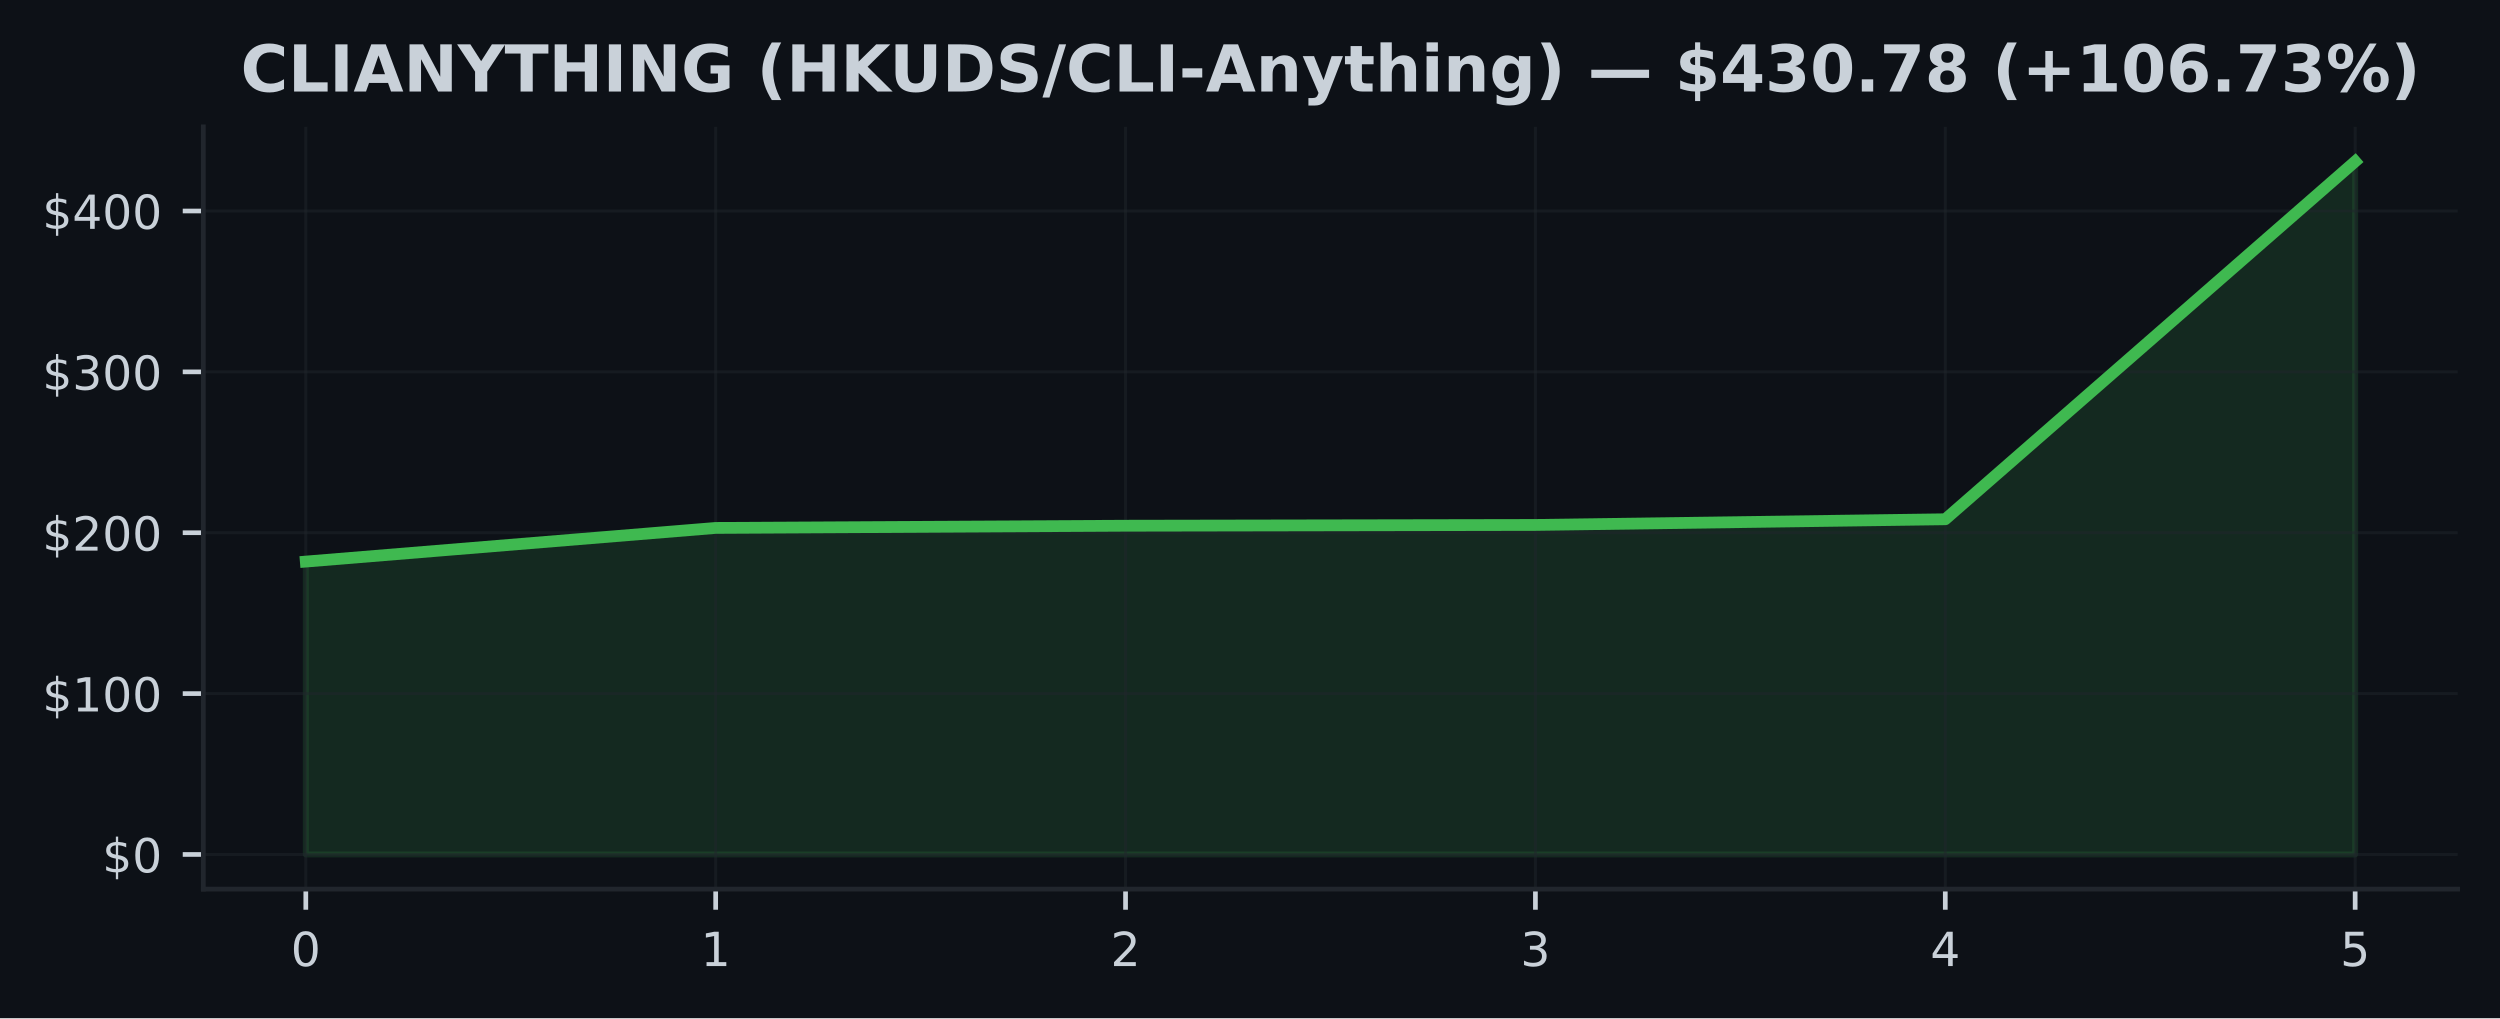
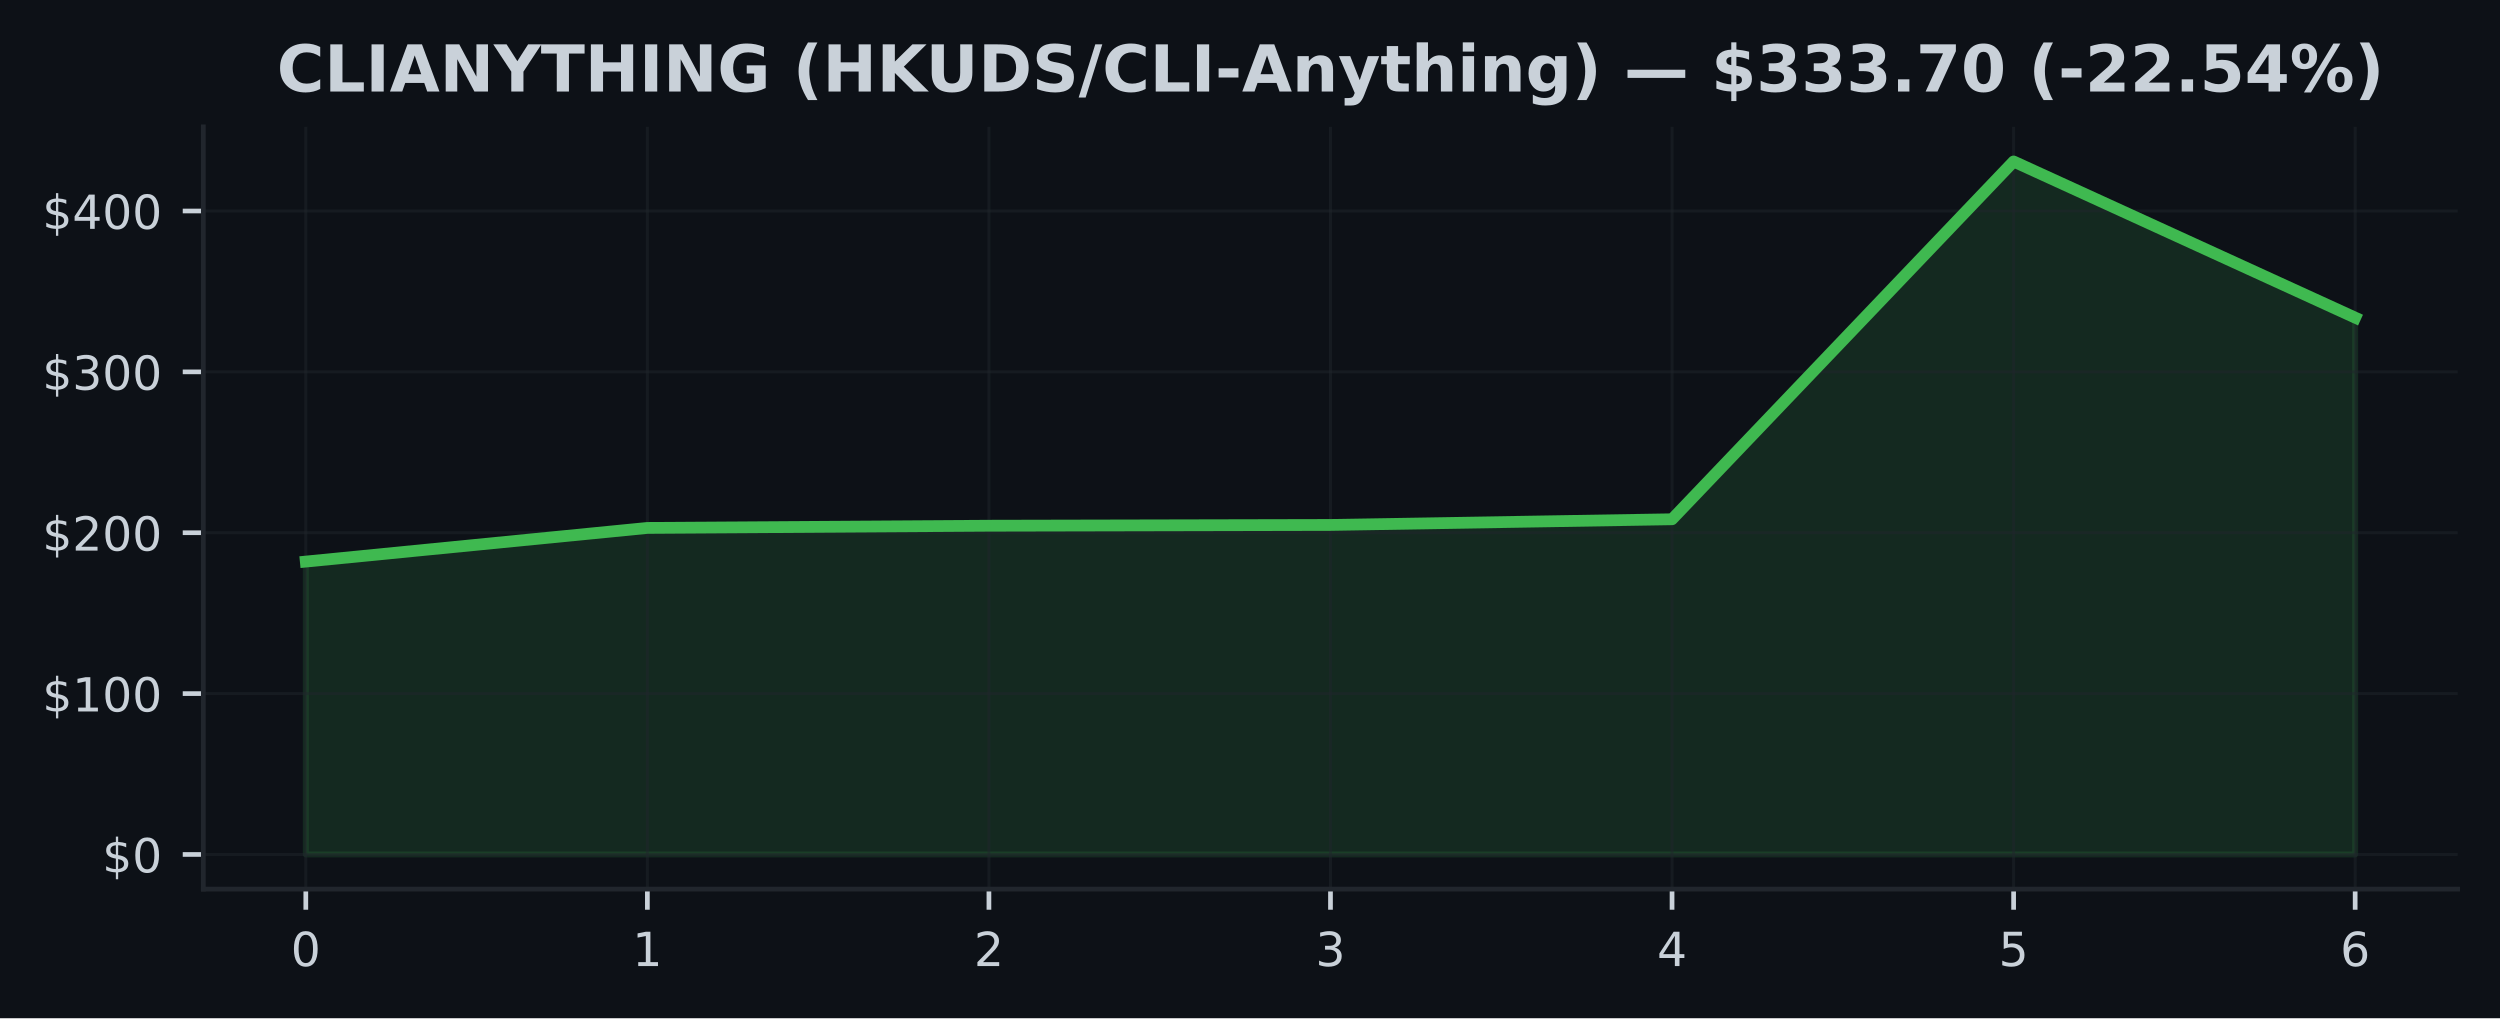
<svg xmlns="http://www.w3.org/2000/svg" xmlns:xlink="http://www.w3.org/1999/xlink" width="424.91pt" height="173.061pt" viewBox="0 0 424.91 173.061" version="1.1">
  <defs>
    <style type="text/css">*{stroke-linejoin: round; stroke-linecap: butt}</style>
  </defs>
  <g id="figure_1">
    <g id="patch_1">
      <path d="M 0 173.061  L 424.91 173.061  L 424.91 0  L 0 0  z " style="fill: #0d1117" />
    </g>
    <g id="axes_1">
      <g id="patch_2">
        <path d="M 34.56 151.118  L 417.71 151.118  L 417.71 21.558  L 34.56 21.558  z " style="fill: #0d1117" />
      </g>
      <g id="FillBetweenPolyCollection_1">
        <defs>
-           <path id="m689dc18964" d="M 51.976 -27.832  L 51.976 -77.612  L 121.64 -83.332  L 191.303 -83.707  L 260.967 -83.838  L 330.63 -84.806  L 400.294 -145.613  L 400.294 -27.832  L 400.294 -27.832  L 330.63 -27.832  L 260.967 -27.832  L 191.303 -27.832  L 121.64 -27.832  L 51.976 -27.832  z " style="stroke: #3fb950; stroke-opacity: 0.15" />
+           <path id="mbdd8b0ff67" d="M 51.976 -27.832  L 51.976 -77.612  L 110.029 -83.332  L 168.082 -83.707  L 226.135 -83.838  L 284.188 -84.806  L 342.241 -145.613  L 400.294 -119.07  L 400.294 -27.832  L 400.294 -27.832  L 342.241 -27.832  L 284.188 -27.832  L 226.135 -27.832  L 168.082 -27.832  L 110.029 -27.832  L 51.976 -27.832  z " style="stroke: #3fb950; stroke-opacity: 0.15" />
        </defs>
-         <g clip-path="url(#p8907f8a909)">
-           <use xlink:href="#m689dc18964" x="0" y="173.061" style="fill: #3fb950; fill-opacity: 0.15; stroke: #3fb950; stroke-opacity: 0.15" />
+         <g clip-path="url(#p68b6c0309b)">
+           <use xlink:href="#mbdd8b0ff67" x="0" y="173.061" style="fill: #3fb950; fill-opacity: 0.15; stroke: #3fb950; stroke-opacity: 0.15" />
        </g>
      </g>
      <g id="matplotlib.axis_1">
        <g id="xtick_1">
          <g id="line2d_1">
-             <path d="M 51.976 151.118  L 51.976 21.558  " clip-path="url(#p8907f8a909)" style="fill: none; stroke: #21262d; stroke-opacity: 0.5; stroke-width: 0.5; stroke-linecap: square" />
+             <path d="M 51.976 151.118  L 51.976 21.558  " clip-path="url(#p68b6c0309b)" style="fill: none; stroke: #21262d; stroke-opacity: 0.5; stroke-width: 0.5; stroke-linecap: square" />
          </g>
          <g id="line2d_2">
            <defs>
-               <path id="mbbd8480ca1" d="M 0 0  L 0 3.5  " style="stroke: #c9d1d9; stroke-width: 0.8" />
+               <path id="m46632cee8e" d="M 0 0  L 0 3.5  " style="stroke: #c9d1d9; stroke-width: 0.8" />
            </defs>
            <g>
-               <use xlink:href="#mbbd8480ca1" x="51.976" y="151.118" style="fill: #c9d1d9; stroke: #c9d1d9; stroke-width: 0.8" />
+               <use xlink:href="#m46632cee8e" x="51.976" y="151.118" style="fill: #c9d1d9; stroke: #c9d1d9; stroke-width: 0.8" />
            </g>
          </g>
          <g id="text_1">
            <g style="fill: #c9d1d9" transform="translate(49.43091 164.197) scale(0.08 -0.08)">
              <defs>
                <path id="DejaVuSans-30" d="M 2034 4250  Q 1547 4250 1301 3770  Q 1056 3291 1056 2328  Q 1056 1369 1301 889  Q 1547 409 2034 409  Q 2525 409 2770 889  Q 3016 1369 3016 2328  Q 3016 3291 2770 3770  Q 2525 4250 2034 4250  z M 2034 4750  Q 2819 4750 3233 4129  Q 3647 3509 3647 2328  Q 3647 1150 3233 529  Q 2819 -91 2034 -91  Q 1250 -91 836 529  Q 422 1150 422 2328  Q 422 3509 836 4129  Q 1250 4750 2034 4750  z " transform="scale(0.015625)" />
              </defs>
              <use xlink:href="#DejaVuSans-30" />
            </g>
          </g>
        </g>
        <g id="xtick_2">
          <g id="line2d_3">
-             <path d="M 121.64 151.118  L 121.64 21.558  " clip-path="url(#p8907f8a909)" style="fill: none; stroke: #21262d; stroke-opacity: 0.5; stroke-width: 0.5; stroke-linecap: square" />
+             <path d="M 110.029 151.118  L 110.029 21.558  " clip-path="url(#p68b6c0309b)" style="fill: none; stroke: #21262d; stroke-opacity: 0.5; stroke-width: 0.5; stroke-linecap: square" />
          </g>
          <g id="line2d_4">
            <g>
-               <use xlink:href="#mbbd8480ca1" x="121.64" y="151.118" style="fill: #c9d1d9; stroke: #c9d1d9; stroke-width: 0.8" />
+               <use xlink:href="#m46632cee8e" x="110.029" y="151.118" style="fill: #c9d1d9; stroke: #c9d1d9; stroke-width: 0.8" />
            </g>
          </g>
          <g id="text_2">
-             <g style="fill: #c9d1d9" transform="translate(119.0945 164.197) scale(0.08 -0.08)">
+             <g style="fill: #c9d1d9" transform="translate(107.4839 164.197) scale(0.08 -0.08)">
              <defs>
                <path id="DejaVuSans-31" d="M 794 531  L 1825 531  L 1825 4091  L 703 3866  L 703 4441  L 1819 4666  L 2450 4666  L 2450 531  L 3481 531  L 3481 0  L 794 0  L 794 531  z " transform="scale(0.015625)" />
              </defs>
              <use xlink:href="#DejaVuSans-31" />
            </g>
          </g>
        </g>
        <g id="xtick_3">
          <g id="line2d_5">
-             <path d="M 191.303 151.118  L 191.303 21.558  " clip-path="url(#p8907f8a909)" style="fill: none; stroke: #21262d; stroke-opacity: 0.5; stroke-width: 0.5; stroke-linecap: square" />
+             <path d="M 168.082 151.118  L 168.082 21.558  " clip-path="url(#p68b6c0309b)" style="fill: none; stroke: #21262d; stroke-opacity: 0.5; stroke-width: 0.5; stroke-linecap: square" />
          </g>
          <g id="line2d_6">
            <g>
-               <use xlink:href="#mbbd8480ca1" x="191.303" y="151.118" style="fill: #c9d1d9; stroke: #c9d1d9; stroke-width: 0.8" />
+               <use xlink:href="#m46632cee8e" x="168.082" y="151.118" style="fill: #c9d1d9; stroke: #c9d1d9; stroke-width: 0.8" />
            </g>
          </g>
          <g id="text_3">
-             <g style="fill: #c9d1d9" transform="translate(188.7582 164.197) scale(0.08 -0.08)">
+             <g style="fill: #c9d1d9" transform="translate(165.537 164.197) scale(0.08 -0.08)">
              <defs>
                <path id="DejaVuSans-32" d="M 1228 531  L 3431 531  L 3431 0  L 469 0  L 469 531  Q 828 903 1448 1529  Q 2069 2156 2228 2338  Q 2531 2678 2651 2914  Q 2772 3150 2772 3378  Q 2772 3750 2511 3984  Q 2250 4219 1831 4219  Q 1534 4219 1204 4116  Q 875 4013 500 3803  L 500 4441  Q 881 4594 1212 4672  Q 1544 4750 1819 4750  Q 2544 4750 2975 4387  Q 3406 4025 3406 3419  Q 3406 3131 3298 2873  Q 3191 2616 2906 2266  Q 2828 2175 2409 1742  Q 1991 1309 1228 531  z " transform="scale(0.015625)" />
              </defs>
              <use xlink:href="#DejaVuSans-32" />
            </g>
          </g>
        </g>
        <g id="xtick_4">
          <g id="line2d_7">
-             <path d="M 260.967 151.118  L 260.967 21.558  " clip-path="url(#p8907f8a909)" style="fill: none; stroke: #21262d; stroke-opacity: 0.5; stroke-width: 0.5; stroke-linecap: square" />
+             <path d="M 226.135 151.118  L 226.135 21.558  " clip-path="url(#p68b6c0309b)" style="fill: none; stroke: #21262d; stroke-opacity: 0.5; stroke-width: 0.5; stroke-linecap: square" />
          </g>
          <g id="line2d_8">
            <g>
-               <use xlink:href="#mbbd8480ca1" x="260.967" y="151.118" style="fill: #c9d1d9; stroke: #c9d1d9; stroke-width: 0.8" />
+               <use xlink:href="#m46632cee8e" x="226.135" y="151.118" style="fill: #c9d1d9; stroke: #c9d1d9; stroke-width: 0.8" />
            </g>
          </g>
          <g id="text_4">
-             <g style="fill: #c9d1d9" transform="translate(258.4218 164.197) scale(0.08 -0.08)">
+             <g style="fill: #c9d1d9" transform="translate(223.59 164.197) scale(0.08 -0.08)">
              <defs>
                <path id="DejaVuSans-33" d="M 2597 2516  Q 3050 2419 3304 2112  Q 3559 1806 3559 1356  Q 3559 666 3084 287  Q 2609 -91 1734 -91  Q 1441 -91 1130 -33  Q 819 25 488 141  L 488 750  Q 750 597 1062 519  Q 1375 441 1716 441  Q 2309 441 2620 675  Q 2931 909 2931 1356  Q 2931 1769 2642 2001  Q 2353 2234 1838 2234  L 1294 2234  L 1294 2753  L 1863 2753  Q 2328 2753 2575 2939  Q 2822 3125 2822 3475  Q 2822 3834 2567 4026  Q 2313 4219 1838 4219  Q 1578 4219 1281 4162  Q 984 4106 628 3988  L 628 4550  Q 988 4650 1302 4700  Q 1616 4750 1894 4750  Q 2613 4750 3031 4423  Q 3450 4097 3450 3541  Q 3450 3153 3228 2886  Q 3006 2619 2597 2516  z " transform="scale(0.015625)" />
              </defs>
              <use xlink:href="#DejaVuSans-33" />
            </g>
          </g>
        </g>
        <g id="xtick_5">
          <g id="line2d_9">
-             <path d="M 330.63 151.118  L 330.63 21.558  " clip-path="url(#p8907f8a909)" style="fill: none; stroke: #21262d; stroke-opacity: 0.5; stroke-width: 0.5; stroke-linecap: square" />
+             <path d="M 284.188 151.118  L 284.188 21.558  " clip-path="url(#p68b6c0309b)" style="fill: none; stroke: #21262d; stroke-opacity: 0.5; stroke-width: 0.5; stroke-linecap: square" />
          </g>
          <g id="line2d_10">
            <g>
-               <use xlink:href="#mbbd8480ca1" x="330.63" y="151.118" style="fill: #c9d1d9; stroke: #c9d1d9; stroke-width: 0.8" />
+               <use xlink:href="#m46632cee8e" x="284.188" y="151.118" style="fill: #c9d1d9; stroke: #c9d1d9; stroke-width: 0.8" />
            </g>
          </g>
          <g id="text_5">
-             <g style="fill: #c9d1d9" transform="translate(328.0855 164.197) scale(0.08 -0.08)">
+             <g style="fill: #c9d1d9" transform="translate(281.643 164.197) scale(0.08 -0.08)">
              <defs>
                <path id="DejaVuSans-34" d="M 2419 4116  L 825 1625  L 2419 1625  L 2419 4116  z M 2253 4666  L 3047 4666  L 3047 1625  L 3713 1625  L 3713 1100  L 3047 1100  L 3047 0  L 2419 0  L 2419 1100  L 313 1100  L 313 1709  L 2253 4666  z " transform="scale(0.015625)" />
              </defs>
              <use xlink:href="#DejaVuSans-34" />
            </g>
          </g>
        </g>
        <g id="xtick_6">
          <g id="line2d_11">
-             <path d="M 400.294 151.118  L 400.294 21.558  " clip-path="url(#p8907f8a909)" style="fill: none; stroke: #21262d; stroke-opacity: 0.5; stroke-width: 0.5; stroke-linecap: square" />
+             <path d="M 342.241 151.118  L 342.241 21.558  " clip-path="url(#p68b6c0309b)" style="fill: none; stroke: #21262d; stroke-opacity: 0.5; stroke-width: 0.5; stroke-linecap: square" />
          </g>
          <g id="line2d_12">
            <g>
-               <use xlink:href="#mbbd8480ca1" x="400.294" y="151.118" style="fill: #c9d1d9; stroke: #c9d1d9; stroke-width: 0.8" />
+               <use xlink:href="#m46632cee8e" x="342.241" y="151.118" style="fill: #c9d1d9; stroke: #c9d1d9; stroke-width: 0.8" />
            </g>
          </g>
          <g id="text_6">
+             <g style="fill: #c9d1d9" transform="translate(339.6961 164.197) scale(0.08 -0.08)">
+               <defs>
+                 <path id="DejaVuSans-35" d="M 691 4666  L 3169 4666  L 3169 4134  L 1269 4134  L 1269 2991  Q 1406 3038 1543 3061  Q 1681 3084 1819 3084  Q 2600 3084 3056 2656  Q 3513 2228 3513 1497  Q 3513 744 3044 326  Q 2575 -91 1722 -91  Q 1428 -91 1123 -41  Q 819 9 494 109  L 494 744  Q 775 591 1075 516  Q 1375 441 1709 441  Q 2250 441 2565 725  Q 2881 1009 2881 1497  Q 2881 1984 2565 2268  Q 2250 2553 1709 2553  Q 1456 2553 1204 2497  Q 953 2441 691 2322  L 691 4666  z " transform="scale(0.015625)" />
+               </defs>
+               <use xlink:href="#DejaVuSans-35" />
+             </g>
+           </g>
+         </g>
+         <g id="xtick_7">
+           <g id="line2d_13">
+             <path d="M 400.294 151.118  L 400.294 21.558  " clip-path="url(#p68b6c0309b)" style="fill: none; stroke: #21262d; stroke-opacity: 0.5; stroke-width: 0.5; stroke-linecap: square" />
+           </g>
+           <g id="line2d_14">
+             <g>
+               <use xlink:href="#m46632cee8e" x="400.294" y="151.118" style="fill: #c9d1d9; stroke: #c9d1d9; stroke-width: 0.8" />
+             </g>
+           </g>
+           <g id="text_7">
            <g style="fill: #c9d1d9" transform="translate(397.7491 164.197) scale(0.08 -0.08)">
              <defs>
-                 <path id="DejaVuSans-35" d="M 691 4666  L 3169 4666  L 3169 4134  L 1269 4134  L 1269 2991  Q 1406 3038 1543 3061  Q 1681 3084 1819 3084  Q 2600 3084 3056 2656  Q 3513 2228 3513 1497  Q 3513 744 3044 326  Q 2575 -91 1722 -91  Q 1428 -91 1123 -41  Q 819 9 494 109  L 494 744  Q 775 591 1075 516  Q 1375 441 1709 441  Q 2250 441 2565 725  Q 2881 1009 2881 1497  Q 2881 1984 2565 2268  Q 2250 2553 1709 2553  Q 1456 2553 1204 2497  Q 953 2441 691 2322  L 691 4666  z " transform="scale(0.015625)" />
-               </defs>
-               <use xlink:href="#DejaVuSans-35" />
+                 <path id="DejaVuSans-36" d="M 2113 2584  Q 1688 2584 1439 2293  Q 1191 2003 1191 1497  Q 1191 994 1439 701  Q 1688 409 2113 409  Q 2538 409 2786 701  Q 3034 994 3034 1497  Q 3034 2003 2786 2293  Q 2538 2584 2113 2584  z M 3366 4563  L 3366 3988  Q 3128 4100 2886 4159  Q 2644 4219 2406 4219  Q 1781 4219 1451 3797  Q 1122 3375 1075 2522  Q 1259 2794 1537 2939  Q 1816 3084 2150 3084  Q 2853 3084 3261 2657  Q 3669 2231 3669 1497  Q 3669 778 3244 343  Q 2819 -91 2113 -91  Q 1303 -91 875 529  Q 447 1150 447 2328  Q 447 3434 972 4092  Q 1497 4750 2381 4750  Q 2619 4750 2861 4703  Q 3103 4656 3366 4563  z " transform="scale(0.015625)" />
+               </defs>
+               <use xlink:href="#DejaVuSans-36" />
            </g>
          </g>
        </g>
      </g>
      <g id="matplotlib.axis_2">
        <g id="ytick_1">
-           <g id="line2d_13">
-             <path d="M 34.56 145.229  L 417.71 145.229  " clip-path="url(#p8907f8a909)" style="fill: none; stroke: #21262d; stroke-opacity: 0.5; stroke-width: 0.5; stroke-linecap: square" />
-           </g>
-           <g id="line2d_14">
+           <g id="line2d_15">
+             <path d="M 34.56 145.229  L 417.71 145.229  " clip-path="url(#p68b6c0309b)" style="fill: none; stroke: #21262d; stroke-opacity: 0.5; stroke-width: 0.5; stroke-linecap: square" />
+           </g>
+           <g id="line2d_16">
            <defs>
-               <path id="mb1d1f61182" d="M 0 0  L -3.5 0  " style="stroke: #c9d1d9; stroke-width: 0.8" />
+               <path id="mca5657b2cd" d="M 0 0  L -3.5 0  " style="stroke: #c9d1d9; stroke-width: 0.8" />
            </defs>
            <g>
-               <use xlink:href="#mb1d1f61182" x="34.56" y="145.229" style="fill: #c9d1d9; stroke: #c9d1d9; stroke-width: 0.8" />
-             </g>
-           </g>
-           <g id="text_7">
+               <use xlink:href="#mca5657b2cd" x="34.56" y="145.229" style="fill: #c9d1d9; stroke: #c9d1d9; stroke-width: 0.8" />
+             </g>
+           </g>
+           <g id="text_8">
            <g style="fill: #c9d1d9" transform="translate(17.38 148.2686) scale(0.08 -0.08)">
              <defs>
                <path id="DejaVuSans-24" d="M 2163 -941  L 1850 -941  L 1847 0  Q 1519 6 1191 76  Q 863 147 531 288  L 531 850  Q 850 650 1176 548  Q 1503 447 1850 444  L 1850 1869  Q 1159 1981 845 2250  Q 531 2519 531 2988  Q 531 3497 872 3790  Q 1213 4084 1850 4128  L 1850 4863  L 2163 4863  L 2163 4138  Q 2453 4125 2725 4076  Q 2997 4028 3256 3944  L 3256 3397  Q 2997 3528 2723 3600  Q 2450 3672 2163 3684  L 2163 2350  Q 2872 2241 3206 1959  Q 3541 1678 3541 1191  Q 3541 663 3186 358  Q 2831 53 2163 6  L 2163 -941  z M 1850 2406  L 1850 3688  Q 1488 3647 1297 3481  Q 1106 3316 1106 3041  Q 1106 2772 1282 2622  Q 1459 2472 1850 2406  z M 2163 1806  L 2163 453  Q 2559 506 2761 678  Q 2963 850 2963 1131  Q 2963 1406 2770 1568  Q 2578 1731 2163 1806  z " transform="scale(0.015625)" />
              </defs>
              <use xlink:href="#DejaVuSans-24" />
              <use xlink:href="#DejaVuSans-30" transform="translate(63.62305 0)" />
            </g>
          </g>
        </g>
        <g id="ytick_2">
-           <g id="line2d_15">
-             <path d="M 34.56 117.888  L 417.71 117.888  " clip-path="url(#p8907f8a909)" style="fill: none; stroke: #21262d; stroke-opacity: 0.5; stroke-width: 0.5; stroke-linecap: square" />
-           </g>
-           <g id="line2d_16">
-             <g>
-               <use xlink:href="#mb1d1f61182" x="34.56" y="117.888" style="fill: #c9d1d9; stroke: #c9d1d9; stroke-width: 0.8" />
-             </g>
-           </g>
-           <g id="text_8">
+           <g id="line2d_17">
+             <path d="M 34.56 117.888  L 417.71 117.888  " clip-path="url(#p68b6c0309b)" style="fill: none; stroke: #21262d; stroke-opacity: 0.5; stroke-width: 0.5; stroke-linecap: square" />
+           </g>
+           <g id="line2d_18">
+             <g>
+               <use xlink:href="#mca5657b2cd" x="34.56" y="117.888" style="fill: #c9d1d9; stroke: #c9d1d9; stroke-width: 0.8" />
+             </g>
+           </g>
+           <g id="text_9">
            <g style="fill: #c9d1d9" transform="translate(7.2 120.927) scale(0.08 -0.08)">
              <use xlink:href="#DejaVuSans-24" />
              <use xlink:href="#DejaVuSans-31" transform="translate(63.62305 0)" />
              <use xlink:href="#DejaVuSans-30" transform="translate(127.2461 0)" />
              <use xlink:href="#DejaVuSans-30" transform="translate(190.8691 0)" />
            </g>
          </g>
        </g>
        <g id="ytick_3">
-           <g id="line2d_17">
-             <path d="M 34.56 90.546  L 417.71 90.546  " clip-path="url(#p8907f8a909)" style="fill: none; stroke: #21262d; stroke-opacity: 0.5; stroke-width: 0.5; stroke-linecap: square" />
-           </g>
-           <g id="line2d_18">
-             <g>
-               <use xlink:href="#mb1d1f61182" x="34.56" y="90.546" style="fill: #c9d1d9; stroke: #c9d1d9; stroke-width: 0.8" />
-             </g>
-           </g>
-           <g id="text_9">
+           <g id="line2d_19">
+             <path d="M 34.56 90.546  L 417.71 90.546  " clip-path="url(#p68b6c0309b)" style="fill: none; stroke: #21262d; stroke-opacity: 0.5; stroke-width: 0.5; stroke-linecap: square" />
+           </g>
+           <g id="line2d_20">
+             <g>
+               <use xlink:href="#mca5657b2cd" x="34.56" y="90.546" style="fill: #c9d1d9; stroke: #c9d1d9; stroke-width: 0.8" />
+             </g>
+           </g>
+           <g id="text_10">
            <g style="fill: #c9d1d9" transform="translate(7.2 93.58552) scale(0.08 -0.08)">
              <use xlink:href="#DejaVuSans-24" />
              <use xlink:href="#DejaVuSans-32" transform="translate(63.62305 0)" />
              <use xlink:href="#DejaVuSans-30" transform="translate(127.2461 0)" />
              <use xlink:href="#DejaVuSans-30" transform="translate(190.8691 0)" />
            </g>
          </g>
        </g>
        <g id="ytick_4">
-           <g id="line2d_19">
-             <path d="M 34.56 63.205  L 417.71 63.205  " clip-path="url(#p8907f8a909)" style="fill: none; stroke: #21262d; stroke-opacity: 0.5; stroke-width: 0.5; stroke-linecap: square" />
-           </g>
-           <g id="line2d_20">
-             <g>
-               <use xlink:href="#mb1d1f61182" x="34.56" y="63.205" style="fill: #c9d1d9; stroke: #c9d1d9; stroke-width: 0.8" />
-             </g>
-           </g>
-           <g id="text_10">
+           <g id="line2d_21">
+             <path d="M 34.56 63.205  L 417.71 63.205  " clip-path="url(#p68b6c0309b)" style="fill: none; stroke: #21262d; stroke-opacity: 0.5; stroke-width: 0.5; stroke-linecap: square" />
+           </g>
+           <g id="line2d_22">
+             <g>
+               <use xlink:href="#mca5657b2cd" x="34.56" y="63.205" style="fill: #c9d1d9; stroke: #c9d1d9; stroke-width: 0.8" />
+             </g>
+           </g>
+           <g id="text_11">
            <g style="fill: #c9d1d9" transform="translate(7.2 66.24399) scale(0.08 -0.08)">
              <use xlink:href="#DejaVuSans-24" />
              <use xlink:href="#DejaVuSans-33" transform="translate(63.62305 0)" />
              <use xlink:href="#DejaVuSans-30" transform="translate(127.2461 0)" />
              <use xlink:href="#DejaVuSans-30" transform="translate(190.8691 0)" />
            </g>
          </g>
        </g>
        <g id="ytick_5">
-           <g id="line2d_21">
-             <path d="M 34.56 35.863  L 417.71 35.863  " clip-path="url(#p8907f8a909)" style="fill: none; stroke: #21262d; stroke-opacity: 0.5; stroke-width: 0.5; stroke-linecap: square" />
-           </g>
-           <g id="line2d_22">
-             <g>
-               <use xlink:href="#mb1d1f61182" x="34.56" y="35.863" style="fill: #c9d1d9; stroke: #c9d1d9; stroke-width: 0.8" />
-             </g>
-           </g>
-           <g id="text_11">
+           <g id="line2d_23">
+             <path d="M 34.56 35.863  L 417.71 35.863  " clip-path="url(#p68b6c0309b)" style="fill: none; stroke: #21262d; stroke-opacity: 0.5; stroke-width: 0.5; stroke-linecap: square" />
+           </g>
+           <g id="line2d_24">
+             <g>
+               <use xlink:href="#mca5657b2cd" x="34.56" y="35.863" style="fill: #c9d1d9; stroke: #c9d1d9; stroke-width: 0.8" />
+             </g>
+           </g>
+           <g id="text_12">
            <g style="fill: #c9d1d9" transform="translate(7.2 38.90247) scale(0.08 -0.08)">
              <use xlink:href="#DejaVuSans-24" />
              <use xlink:href="#DejaVuSans-34" transform="translate(63.62305 0)" />
              <use xlink:href="#DejaVuSans-30" transform="translate(127.2461 0)" />
              <use xlink:href="#DejaVuSans-30" transform="translate(190.8691 0)" />
            </g>
          </g>
        </g>
      </g>
-       <g id="line2d_23">
-         <path d="M 51.976 95.448  L 121.64 89.729  L 191.303 89.354  L 260.967 89.223  L 330.63 88.255  L 400.294 27.447  " clip-path="url(#p8907f8a909)" style="fill: none; stroke: #3fb950; stroke-width: 2; stroke-linecap: square" />
+       <g id="line2d_25">
+         <path d="M 51.976 95.448  L 110.029 89.729  L 168.082 89.354  L 226.135 89.223  L 284.188 88.255  L 342.241 27.447  L 400.294 53.991  " clip-path="url(#p68b6c0309b)" style="fill: none; stroke: #3fb950; stroke-width: 2; stroke-linecap: square" />
      </g>
      <g id="patch_3">
        <path d="M 34.56 151.118  L 34.56 21.558  " style="fill: none; stroke: #21262d; stroke-width: 0.8; stroke-linejoin: miter; stroke-linecap: square" />
      </g>
      <g id="patch_4">
        <path d="M 34.56 151.118  L 417.71 151.118  " style="fill: none; stroke: #21262d; stroke-width: 0.8; stroke-linejoin: miter; stroke-linecap: square" />
      </g>
-       <g id="text_12">
-         <g style="fill: #c9d1d9" transform="translate(40.90273 15.55828) scale(0.11 -0.11)">
+       <g id="text_13">
+         <g style="fill: #c9d1d9" transform="translate(47.05586 15.55828) scale(0.11 -0.11)">
          <defs>
            <path id="DejaVuSans-Bold-43" d="M 4288 256  Q 3956 84 3597 -3  Q 3238 -91 2847 -91  Q 1681 -91 1000 561  Q 319 1213 319 2328  Q 319 3447 1000 4098  Q 1681 4750 2847 4750  Q 3238 4750 3597 4662  Q 3956 4575 4288 4403  L 4288 3438  Q 3953 3666 3628 3772  Q 3303 3878 2944 3878  Q 2300 3878 1931 3465  Q 1563 3053 1563 2328  Q 1563 1606 1931 1193  Q 2300 781 2944 781  Q 3303 781 3628 887  Q 3953 994 4288 1222  L 4288 256  z " transform="scale(0.015625)" />
            <path id="DejaVuSans-Bold-4c" d="M 588 4666  L 1791 4666  L 1791 909  L 3903 909  L 3903 0  L 588 0  L 588 4666  z " transform="scale(0.015625)" />
            <path id="DejaVuSans-Bold-49" d="M 588 4666  L 1791 4666  L 1791 0  L 588 0  L 588 4666  z " transform="scale(0.015625)" />
            <path id="DejaVuSans-Bold-41" d="M 3419 850  L 1538 850  L 1241 0  L 31 0  L 1759 4666  L 3194 4666  L 4922 0  L 3713 0  L 3419 850  z M 1838 1716  L 3116 1716  L 2478 3572  L 1838 1716  z " transform="scale(0.015625)" />
            <path id="DejaVuSans-Bold-4e" d="M 588 4666  L 1931 4666  L 3628 1466  L 3628 4666  L 4769 4666  L 4769 0  L 3425 0  L 1728 3200  L 1728 0  L 588 0  L 588 4666  z " transform="scale(0.015625)" />
            <path id="DejaVuSans-Bold-59" d="M -63 4666  L 1253 4666  L 2316 3003  L 3378 4666  L 4697 4666  L 2919 1966  L 2919 0  L 1716 0  L 1716 1966  L -63 4666  z " transform="scale(0.015625)" />
            <path id="DejaVuSans-Bold-54" d="M 31 4666  L 4331 4666  L 4331 3756  L 2784 3756  L 2784 0  L 1581 0  L 1581 3756  L 31 3756  L 31 4666  z " transform="scale(0.015625)" />
            <path id="DejaVuSans-Bold-48" d="M 588 4666  L 1791 4666  L 1791 2888  L 3566 2888  L 3566 4666  L 4769 4666  L 4769 0  L 3566 0  L 3566 1978  L 1791 1978  L 1791 0  L 588 0  L 588 4666  z " transform="scale(0.015625)" />
            <path id="DejaVuSans-Bold-47" d="M 4781 347  Q 4331 128 3847 18  Q 3363 -91 2847 -91  Q 1681 -91 1000 561  Q 319 1213 319 2328  Q 319 3456 1012 4103  Q 1706 4750 2913 4750  Q 3378 4750 3804 4662  Q 4231 4575 4609 4403  L 4609 3438  Q 4219 3659 3833 3768  Q 3447 3878 3059 3878  Q 2341 3878 1952 3476  Q 1563 3075 1563 2328  Q 1563 1588 1938 1184  Q 2313 781 3003 781  Q 3191 781 3352 804  Q 3513 828 3641 878  L 3641 1784  L 2906 1784  L 2906 2591  L 4781 2591  L 4781 347  z " transform="scale(0.015625)" />
            <path id="DejaVuSans-Bold-20" transform="scale(0.015625)" />
            <path id="DejaVuSans-Bold-28" d="M 2413 -844  L 1484 -844  Q 1006 -72 778 623  Q 550 1319 550 2003  Q 550 2688 779 3389  Q 1009 4091 1484 4856  L 2413 4856  Q 2013 4116 1813 3408  Q 1613 2700 1613 2009  Q 1613 1319 1811 609  Q 2009 -100 2413 -844  z " transform="scale(0.015625)" />
            <path id="DejaVuSans-Bold-4b" d="M 588 4666  L 1791 4666  L 1791 2963  L 3525 4666  L 4922 4666  L 2675 2456  L 5153 0  L 3647 0  L 1791 1838  L 1791 0  L 588 0  L 588 4666  z " transform="scale(0.015625)" />
            <path id="DejaVuSans-Bold-55" d="M 588 4666  L 1791 4666  L 1791 1869  Q 1791 1291 1980 1042  Q 2169 794 2597 794  Q 3028 794 3217 1042  Q 3406 1291 3406 1869  L 3406 4666  L 4609 4666  L 4609 1869  Q 4609 878 4112 393  Q 3616 -91 2597 -91  Q 1581 -91 1084 393  Q 588 878 588 1869  L 588 4666  z " transform="scale(0.015625)" />
            <path id="DejaVuSans-Bold-44" d="M 1791 3756  L 1791 909  L 2222 909  Q 2959 909 3348 1275  Q 3738 1641 3738 2338  Q 3738 3031 3350 3393  Q 2963 3756 2222 3756  L 1791 3756  z M 588 4666  L 1856 4666  Q 2919 4666 3439 4514  Q 3959 4363 4331 4000  Q 4659 3684 4818 3271  Q 4978 2859 4978 2338  Q 4978 1809 4818 1395  Q 4659 981 4331 666  Q 3956 303 3431 151  Q 2906 0 1856 0  L 588 0  L 588 4666  z " transform="scale(0.015625)" />
            <path id="DejaVuSans-Bold-53" d="M 3834 4519  L 3834 3531  Q 3450 3703 3084 3790  Q 2719 3878 2394 3878  Q 1963 3878 1756 3759  Q 1550 3641 1550 3391  Q 1550 3203 1689 3098  Q 1828 2994 2194 2919  L 2706 2816  Q 3484 2659 3812 2340  Q 4141 2022 4141 1434  Q 4141 663 3683 286  Q 3225 -91 2284 -91  Q 1841 -91 1394 -6  Q 947 78 500 244  L 500 1259  Q 947 1022 1364 901  Q 1781 781 2169 781  Q 2563 781 2772 912  Q 2981 1044 2981 1288  Q 2981 1506 2839 1625  Q 2697 1744 2272 1838  L 1806 1941  Q 1106 2091 782 2419  Q 459 2747 459 3303  Q 459 4000 909 4375  Q 1359 4750 2203 4750  Q 2588 4750 2994 4692  Q 3400 4634 3834 4519  z " transform="scale(0.015625)" />
            <path id="DejaVuSans-Bold-2f" d="M 1644 4666  L 2338 4666  L 691 -594  L 0 -594  L 1644 4666  z " transform="scale(0.015625)" />
            <path id="DejaVuSans-Bold-2d" d="M 347 2297  L 2309 2297  L 2309 1388  L 347 1388  L 347 2297  z " transform="scale(0.015625)" />
            <path id="DejaVuSans-Bold-6e" d="M 4056 2131  L 4056 0  L 2931 0  L 2931 347  L 2931 1631  Q 2931 2084 2911 2256  Q 2891 2428 2841 2509  Q 2775 2619 2662 2680  Q 2550 2741 2406 2741  Q 2056 2741 1856 2470  Q 1656 2200 1656 1722  L 1656 0  L 538 0  L 538 3500  L 1656 3500  L 1656 2988  Q 1909 3294 2193 3439  Q 2478 3584 2822 3584  Q 3428 3584 3742 3212  Q 4056 2841 4056 2131  z " transform="scale(0.015625)" />
            <path id="DejaVuSans-Bold-79" d="M 78 3500  L 1197 3500  L 2138 1125  L 2938 3500  L 4056 3500  L 2584 -331  Q 2363 -916 2067 -1148  Q 1772 -1381 1288 -1381  L 641 -1381  L 641 -647  L 991 -647  Q 1275 -647 1404 -556  Q 1534 -466 1606 -231  L 1638 -134  L 78 3500  z " transform="scale(0.015625)" />
            <path id="DejaVuSans-Bold-74" d="M 1759 4494  L 1759 3500  L 2913 3500  L 2913 2700  L 1759 2700  L 1759 1216  Q 1759 972 1856 886  Q 1953 800 2241 800  L 2816 800  L 2816 0  L 1856 0  Q 1194 0 917 276  Q 641 553 641 1216  L 641 2700  L 84 2700  L 84 3500  L 641 3500  L 641 4494  L 1759 4494  z " transform="scale(0.015625)" />
            <path id="DejaVuSans-Bold-68" d="M 4056 2131  L 4056 0  L 2931 0  L 2931 347  L 2931 1625  Q 2931 2084 2911 2256  Q 2891 2428 2841 2509  Q 2775 2619 2662 2680  Q 2550 2741 2406 2741  Q 2056 2741 1856 2470  Q 1656 2200 1656 1722  L 1656 0  L 538 0  L 538 4863  L 1656 4863  L 1656 2988  Q 1909 3294 2193 3439  Q 2478 3584 2822 3584  Q 3428 3584 3742 3212  Q 4056 2841 4056 2131  z " transform="scale(0.015625)" />
            <path id="DejaVuSans-Bold-69" d="M 538 3500  L 1656 3500  L 1656 0  L 538 0  L 538 3500  z M 538 4863  L 1656 4863  L 1656 3950  L 538 3950  L 538 4863  z " transform="scale(0.015625)" />
            <path id="DejaVuSans-Bold-67" d="M 2919 594  Q 2688 288 2409 144  Q 2131 0 1766 0  Q 1125 0 706 504  Q 288 1009 288 1791  Q 288 2575 706 3076  Q 1125 3578 1766 3578  Q 2131 3578 2409 3434  Q 2688 3291 2919 2981  L 2919 3500  L 4044 3500  L 4044 353  Q 4044 -491 3511 -936  Q 2978 -1381 1966 -1381  Q 1638 -1381 1331 -1331  Q 1025 -1281 716 -1178  L 716 -306  Q 1009 -475 1290 -558  Q 1572 -641 1856 -641  Q 2406 -641 2662 -400  Q 2919 -159 2919 353  L 2919 594  z M 2181 2772  Q 1834 2772 1640 2515  Q 1447 2259 1447 1791  Q 1447 1309 1634 1061  Q 1822 813 2181 813  Q 2531 813 2725 1069  Q 2919 1325 2919 1791  Q 2919 2259 2725 2515  Q 2531 2772 2181 2772  z " transform="scale(0.015625)" />
            <path id="DejaVuSans-Bold-29" d="M 513 -844  Q 913 -100 1113 609  Q 1313 1319 1313 2009  Q 1313 2700 1113 3408  Q 913 4116 513 4856  L 1441 4856  Q 1916 4091 2145 3389  Q 2375 2688 2375 2003  Q 2375 1319 2147 623  Q 1919 -72 1441 -844  L 513 -844  z " transform="scale(0.015625)" />
            <path id="DejaVuSans-Bold-2014" d="M 344 2156  L 6056 2156  L 6056 1350  L 344 1350  L 344 2156  z " transform="scale(0.015625)" />
            <path id="DejaVuSans-Bold-24" d="M 2484 -941  L 1978 -941  L 1975 0  Q 1584 16 1218 87  Q 853 159 506 288  L 506 1106  Q 866 922 1233 823  Q 1600 725 1978 713  L 1978 1684  L 1875 1703  Q 1128 1834 814 2115  Q 500 2397 500 2925  Q 500 3484 883 3798  Q 1266 4113 1975 4141  L 1978 4863  L 2484 4863  L 2484 4153  Q 2797 4128 3109 4075  Q 3422 4022 3738 3938  L 3738 3144  Q 3425 3275 3112 3348  Q 2800 3422 2484 3438  L 2484 2541  L 2584 2522  Q 3378 2397 3698 2105  Q 4019 1813 4019 1241  Q 4019 666 3637 358  Q 3256 50 2484 6  L 2484 -941  z M 1978 2613  L 1978 3428  Q 1756 3416 1623 3308  Q 1491 3200 1491 3034  Q 1491 2850 1612 2745  Q 1734 2641 1978 2613  z M 2484 1594  L 2484 725  Q 2756 728 2892 831  Q 3028 934 3028 1141  Q 3028 1353 2903 1458  Q 2778 1563 2484 1594  z " transform="scale(0.015625)" />
-             <path id="DejaVuSans-Bold-34" d="M 2356 3675  L 1038 1722  L 2356 1722  L 2356 3675  z M 2156 4666  L 3494 4666  L 3494 1722  L 4159 1722  L 4159 850  L 3494 850  L 3494 0  L 2356 0  L 2356 850  L 288 850  L 288 1881  L 2156 4666  z " transform="scale(0.015625)" />
            <path id="DejaVuSans-Bold-33" d="M 2981 2516  Q 3453 2394 3698 2092  Q 3944 1791 3944 1325  Q 3944 631 3412 270  Q 2881 -91 1863 -91  Q 1503 -91 1142 -33  Q 781 25 428 141  L 428 1069  Q 766 900 1098 814  Q 1431 728 1753 728  Q 2231 728 2486 893  Q 2741 1059 2741 1369  Q 2741 1688 2480 1852  Q 2219 2016 1709 2016  L 1228 2016  L 1228 2791  L 1734 2791  Q 2188 2791 2409 2933  Q 2631 3075 2631 3366  Q 2631 3634 2415 3781  Q 2200 3928 1806 3928  Q 1516 3928 1219 3862  Q 922 3797 628 3669  L 628 4550  Q 984 4650 1334 4700  Q 1684 4750 2022 4750  Q 2931 4750 3382 4451  Q 3834 4153 3834 3553  Q 3834 3144 3618 2883  Q 3403 2622 2981 2516  z " transform="scale(0.015625)" />
-             <path id="DejaVuSans-Bold-30" d="M 2944 2338  Q 2944 3213 2780 3570  Q 2616 3928 2228 3928  Q 1841 3928 1675 3570  Q 1509 3213 1509 2338  Q 1509 1453 1675 1090  Q 1841 728 2228 728  Q 2613 728 2778 1090  Q 2944 1453 2944 2338  z M 4147 2328  Q 4147 1169 3647 539  Q 3147 -91 2228 -91  Q 1306 -91 806 539  Q 306 1169 306 2328  Q 306 3491 806 4120  Q 1306 4750 2228 4750  Q 3147 4750 3647 4120  Q 4147 3491 4147 2328  z " transform="scale(0.015625)" />
            <path id="DejaVuSans-Bold-2e" d="M 653 1209  L 1778 1209  L 1778 0  L 653 0  L 653 1209  z " transform="scale(0.015625)" />
            <path id="DejaVuSans-Bold-37" d="M 428 4666  L 3944 4666  L 3944 3988  L 2125 0  L 953 0  L 2675 3781  L 428 3781  L 428 4666  z " transform="scale(0.015625)" />
-             <path id="DejaVuSans-Bold-38" d="M 2228 2088  Q 1891 2088 1709 1903  Q 1528 1719 1528 1375  Q 1528 1031 1709 848  Q 1891 666 2228 666  Q 2563 666 2741 848  Q 2919 1031 2919 1375  Q 2919 1722 2741 1905  Q 2563 2088 2228 2088  z M 1350 2484  Q 925 2613 709 2878  Q 494 3144 494 3541  Q 494 4131 934 4440  Q 1375 4750 2228 4750  Q 3075 4750 3515 4442  Q 3956 4134 3956 3541  Q 3956 3144 3739 2878  Q 3522 2613 3097 2484  Q 3572 2353 3814 2058  Q 4056 1763 4056 1313  Q 4056 619 3595 264  Q 3134 -91 2228 -91  Q 1319 -91 855 264  Q 391 619 391 1313  Q 391 1763 633 2058  Q 875 2353 1350 2484  z M 1631 3419  Q 1631 3141 1786 2991  Q 1941 2841 2228 2841  Q 2509 2841 2662 2991  Q 2816 3141 2816 3419  Q 2816 3697 2662 3845  Q 2509 3994 2228 3994  Q 1941 3994 1786 3844  Q 1631 3694 1631 3419  z " transform="scale(0.015625)" />
-             <path id="DejaVuSans-Bold-2b" d="M 3053 4013  L 3053 2375  L 4684 2375  L 4684 1638  L 3053 1638  L 3053 0  L 2309 0  L 2309 1638  L 678 1638  L 678 2375  L 2309 2375  L 2309 4013  L 3053 4013  z " transform="scale(0.015625)" />
-             <path id="DejaVuSans-Bold-31" d="M 750 831  L 1813 831  L 1813 3847  L 722 3622  L 722 4441  L 1806 4666  L 2950 4666  L 2950 831  L 4013 831  L 4013 0  L 750 0  L 750 831  z " transform="scale(0.015625)" />
-             <path id="DejaVuSans-Bold-36" d="M 2316 2303  Q 2000 2303 1842 2098  Q 1684 1894 1684 1484  Q 1684 1075 1842 870  Q 2000 666 2316 666  Q 2634 666 2792 870  Q 2950 1075 2950 1484  Q 2950 1894 2792 2098  Q 2634 2303 2316 2303  z M 3803 4544  L 3803 3681  Q 3506 3822 3243 3889  Q 2981 3956 2731 3956  Q 2194 3956 1894 3657  Q 1594 3359 1544 2772  Q 1750 2925 1990 3001  Q 2231 3078 2516 3078  Q 3231 3078 3670 2659  Q 4109 2241 4109 1563  Q 4109 813 3618 361  Q 3128 -91 2303 -91  Q 1394 -91 895 523  Q 397 1138 397 2266  Q 397 3422 980 4083  Q 1563 4744 2578 4744  Q 2900 4744 3203 4694  Q 3506 4644 3803 4544  z " transform="scale(0.015625)" />
+             <path id="DejaVuSans-Bold-30" d="M 2944 2338  Q 2944 3213 2780 3570  Q 2616 3928 2228 3928  Q 1841 3928 1675 3570  Q 1509 3213 1509 2338  Q 1509 1453 1675 1090  Q 1841 728 2228 728  Q 2613 728 2778 1090  Q 2944 1453 2944 2338  z M 4147 2328  Q 4147 1169 3647 539  Q 3147 -91 2228 -91  Q 1306 -91 806 539  Q 306 1169 306 2328  Q 306 3491 806 4120  Q 1306 4750 2228 4750  Q 3147 4750 3647 4120  Q 4147 3491 4147 2328  z " transform="scale(0.015625)" />
+             <path id="DejaVuSans-Bold-32" d="M 1844 884  L 3897 884  L 3897 0  L 506 0  L 506 884  L 2209 2388  Q 2438 2594 2547 2791  Q 2656 2988 2656 3200  Q 2656 3528 2436 3728  Q 2216 3928 1850 3928  Q 1569 3928 1234 3808  Q 900 3688 519 3450  L 519 4475  Q 925 4609 1322 4679  Q 1719 4750 2100 4750  Q 2938 4750 3402 4381  Q 3866 4013 3866 3353  Q 3866 2972 3669 2642  Q 3472 2313 2841 1759  L 1844 884  z " transform="scale(0.015625)" />
+             <path id="DejaVuSans-Bold-35" d="M 678 4666  L 3669 4666  L 3669 3781  L 1638 3781  L 1638 3059  Q 1775 3097 1914 3117  Q 2053 3138 2203 3138  Q 3056 3138 3531 2711  Q 4006 2284 4006 1522  Q 4006 766 3489 337  Q 2972 -91 2053 -91  Q 1656 -91 1267 -14  Q 878 63 494 219  L 494 1166  Q 875 947 1217 837  Q 1559 728 1863 728  Q 2300 728 2551 942  Q 2803 1156 2803 1522  Q 2803 1891 2551 2103  Q 2300 2316 1863 2316  Q 1603 2316 1309 2248  Q 1016 2181 678 2041  L 678 4666  z " transform="scale(0.015625)" />
+             <path id="DejaVuSans-Bold-34" d="M 2356 3675  L 1038 1722  L 2356 1722  L 2356 3675  z M 2156 4666  L 3494 4666  L 3494 1722  L 4159 1722  L 4159 850  L 3494 850  L 3494 0  L 2356 0  L 2356 850  L 288 850  L 288 1881  L 2156 4666  z " transform="scale(0.015625)" />
            <path id="DejaVuSans-Bold-25" d="M 4959 1925  Q 4738 1925 4616 1733  Q 4494 1541 4494 1184  Q 4494 825 4614 633  Q 4734 441 4959 441  Q 5184 441 5303 633  Q 5422 825 5422 1184  Q 5422 1541 5301 1733  Q 5181 1925 4959 1925  z M 4959 2450  Q 5541 2450 5875 2112  Q 6209 1775 6209 1184  Q 6209 594 5875 251  Q 5541 -91 4959 -91  Q 4378 -91 4042 251  Q 3706 594 3706 1184  Q 3706 1772 4042 2111  Q 4378 2450 4959 2450  z M 2094 -91  L 1403 -91  L 4319 4750  L 5013 4750  L 2094 -91  z M 1453 4750  Q 2034 4750 2367 4411  Q 2700 4072 2700 3481  Q 2700 2891 2367 2550  Q 2034 2209 1453 2209  Q 872 2209 539 2550  Q 206 2891 206 3481  Q 206 4072 539 4411  Q 872 4750 1453 4750  z M 1453 4225  Q 1228 4225 1106 4031  Q 984 3838 984 3481  Q 984 3122 1106 2926  Q 1228 2731 1453 2731  Q 1678 2731 1798 2926  Q 1919 3122 1919 3481  Q 1919 3838 1797 4031  Q 1675 4225 1453 4225  z " transform="scale(0.015625)" />
          </defs>
          <use xlink:href="#DejaVuSans-Bold-43" />
          <use xlink:href="#DejaVuSans-Bold-4c" transform="translate(73.38867 0)" />
          <use xlink:href="#DejaVuSans-Bold-49" transform="translate(137.1094 0)" />
          <use xlink:href="#DejaVuSans-Bold-41" transform="translate(174.3164 0)" />
          <use xlink:href="#DejaVuSans-Bold-4e" transform="translate(251.709 0)" />
          <use xlink:href="#DejaVuSans-Bold-59" transform="translate(335.4004 0)" />
          <use xlink:href="#DejaVuSans-Bold-54" transform="translate(407.8125 0)" />
          <use xlink:href="#DejaVuSans-Bold-48" transform="translate(476.0254 0)" />
          <use xlink:href="#DejaVuSans-Bold-49" transform="translate(559.7168 0)" />
          <use xlink:href="#DejaVuSans-Bold-4e" transform="translate(596.9238 0)" />
          <use xlink:href="#DejaVuSans-Bold-47" transform="translate(680.6152 0)" />
          <use xlink:href="#DejaVuSans-Bold-20" transform="translate(762.6953 0)" />
          <use xlink:href="#DejaVuSans-Bold-28" transform="translate(797.5098 0)" />
          <use xlink:href="#DejaVuSans-Bold-48" transform="translate(843.2129 0)" />
          <use xlink:href="#DejaVuSans-Bold-4b" transform="translate(926.9043 0)" />
          <use xlink:href="#DejaVuSans-Bold-55" transform="translate(1002.645 0)" />
          <use xlink:href="#DejaVuSans-Bold-44" transform="translate(1083.846 0)" />
          <use xlink:href="#DejaVuSans-Bold-53" transform="translate(1166.854 0)" />
          <use xlink:href="#DejaVuSans-Bold-2f" transform="translate(1238.875 0)" />
          <use xlink:href="#DejaVuSans-Bold-43" transform="translate(1275.398 0)" />
          <use xlink:href="#DejaVuSans-Bold-4c" transform="translate(1348.787 0)" />
          <use xlink:href="#DejaVuSans-Bold-49" transform="translate(1412.508 0)" />
          <use xlink:href="#DejaVuSans-Bold-2d" transform="translate(1449.715 0)" />
          <use xlink:href="#DejaVuSans-Bold-41" transform="translate(1491.219 0)" />
          <use xlink:href="#DejaVuSans-Bold-6e" transform="translate(1568.611 0)" />
          <use xlink:href="#DejaVuSans-Bold-79" transform="translate(1639.803 0)" />
          <use xlink:href="#DejaVuSans-Bold-74" transform="translate(1704.988 0)" />
          <use xlink:href="#DejaVuSans-Bold-68" transform="translate(1752.791 0)" />
          <use xlink:href="#DejaVuSans-Bold-69" transform="translate(1823.982 0)" />
          <use xlink:href="#DejaVuSans-Bold-6e" transform="translate(1858.26 0)" />
          <use xlink:href="#DejaVuSans-Bold-67" transform="translate(1929.451 0)" />
          <use xlink:href="#DejaVuSans-Bold-29" transform="translate(2001.033 0)" />
          <use xlink:href="#DejaVuSans-Bold-20" transform="translate(2046.736 0)" />
          <use xlink:href="#DejaVuSans-Bold-2014" transform="translate(2081.551 0)" />
          <use xlink:href="#DejaVuSans-Bold-20" transform="translate(2181.551 0)" />
          <use xlink:href="#DejaVuSans-Bold-24" transform="translate(2216.365 0)" />
-           <use xlink:href="#DejaVuSans-Bold-34" transform="translate(2285.945 0)" />
+           <use xlink:href="#DejaVuSans-Bold-33" transform="translate(2285.945 0)" />
          <use xlink:href="#DejaVuSans-Bold-33" transform="translate(2355.525 0)" />
-           <use xlink:href="#DejaVuSans-Bold-30" transform="translate(2425.105 0)" />
+           <use xlink:href="#DejaVuSans-Bold-33" transform="translate(2425.105 0)" />
          <use xlink:href="#DejaVuSans-Bold-2e" transform="translate(2494.686 0)" />
          <use xlink:href="#DejaVuSans-Bold-37" transform="translate(2532.674 0)" />
-           <use xlink:href="#DejaVuSans-Bold-38" transform="translate(2602.254 0)" />
+           <use xlink:href="#DejaVuSans-Bold-30" transform="translate(2602.254 0)" />
          <use xlink:href="#DejaVuSans-Bold-20" transform="translate(2671.834 0)" />
          <use xlink:href="#DejaVuSans-Bold-28" transform="translate(2706.648 0)" />
-           <use xlink:href="#DejaVuSans-Bold-2b" transform="translate(2752.352 0)" />
-           <use xlink:href="#DejaVuSans-Bold-31" transform="translate(2836.141 0)" />
-           <use xlink:href="#DejaVuSans-Bold-30" transform="translate(2905.721 0)" />
-           <use xlink:href="#DejaVuSans-Bold-36" transform="translate(2975.301 0)" />
-           <use xlink:href="#DejaVuSans-Bold-2e" transform="translate(3044.881 0)" />
-           <use xlink:href="#DejaVuSans-Bold-37" transform="translate(3082.869 0)" />
-           <use xlink:href="#DejaVuSans-Bold-33" transform="translate(3152.449 0)" />
-           <use xlink:href="#DejaVuSans-Bold-25" transform="translate(3222.029 0)" />
-           <use xlink:href="#DejaVuSans-Bold-29" transform="translate(3322.225 0)" />
+           <use xlink:href="#DejaVuSans-Bold-2d" transform="translate(2752.352 0)" />
+           <use xlink:href="#DejaVuSans-Bold-32" transform="translate(2793.855 0)" />
+           <use xlink:href="#DejaVuSans-Bold-32" transform="translate(2863.436 0)" />
+           <use xlink:href="#DejaVuSans-Bold-2e" transform="translate(2933.016 0)" />
+           <use xlink:href="#DejaVuSans-Bold-35" transform="translate(2971.004 0)" />
+           <use xlink:href="#DejaVuSans-Bold-34" transform="translate(3040.584 0)" />
+           <use xlink:href="#DejaVuSans-Bold-25" transform="translate(3110.164 0)" />
+           <use xlink:href="#DejaVuSans-Bold-29" transform="translate(3210.359 0)" />
        </g>
      </g>
    </g>
  </g>
  <defs>
-     <clipPath id="p8907f8a909">
+     <clipPath id="p68b6c0309b">
      <rect x="34.56" y="21.558" width="383.15" height="129.56" />
    </clipPath>
  </defs>
</svg>
